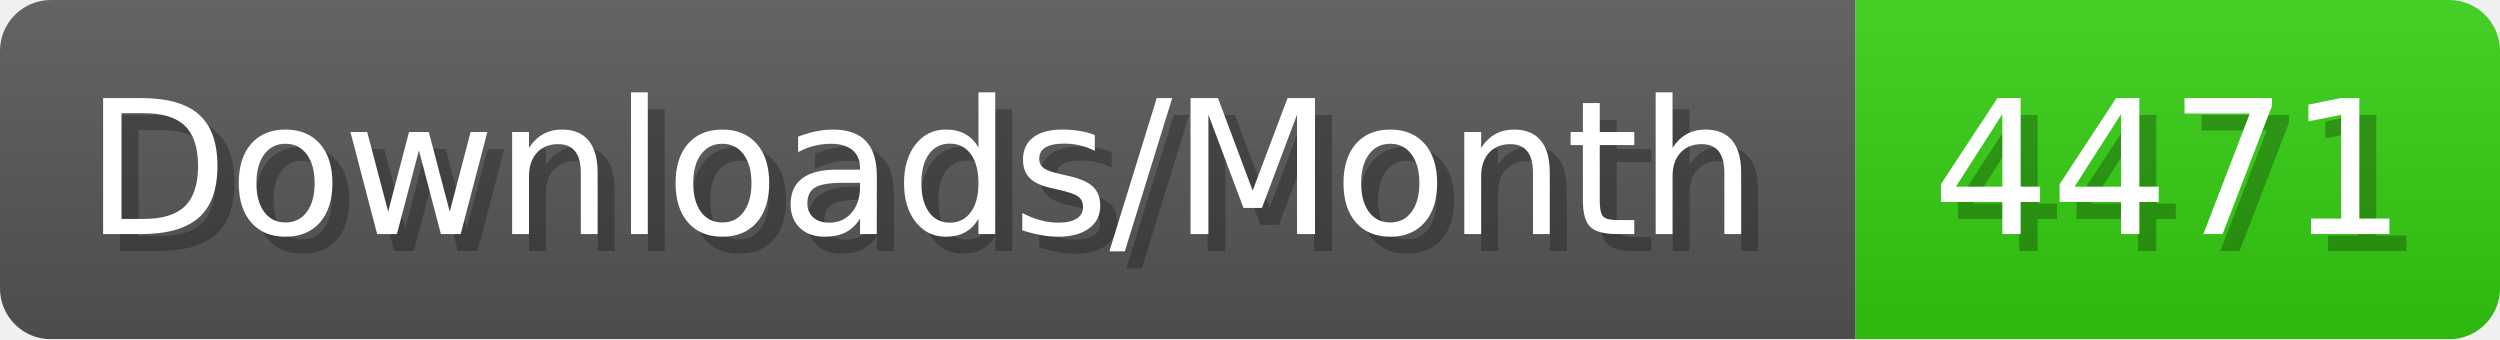
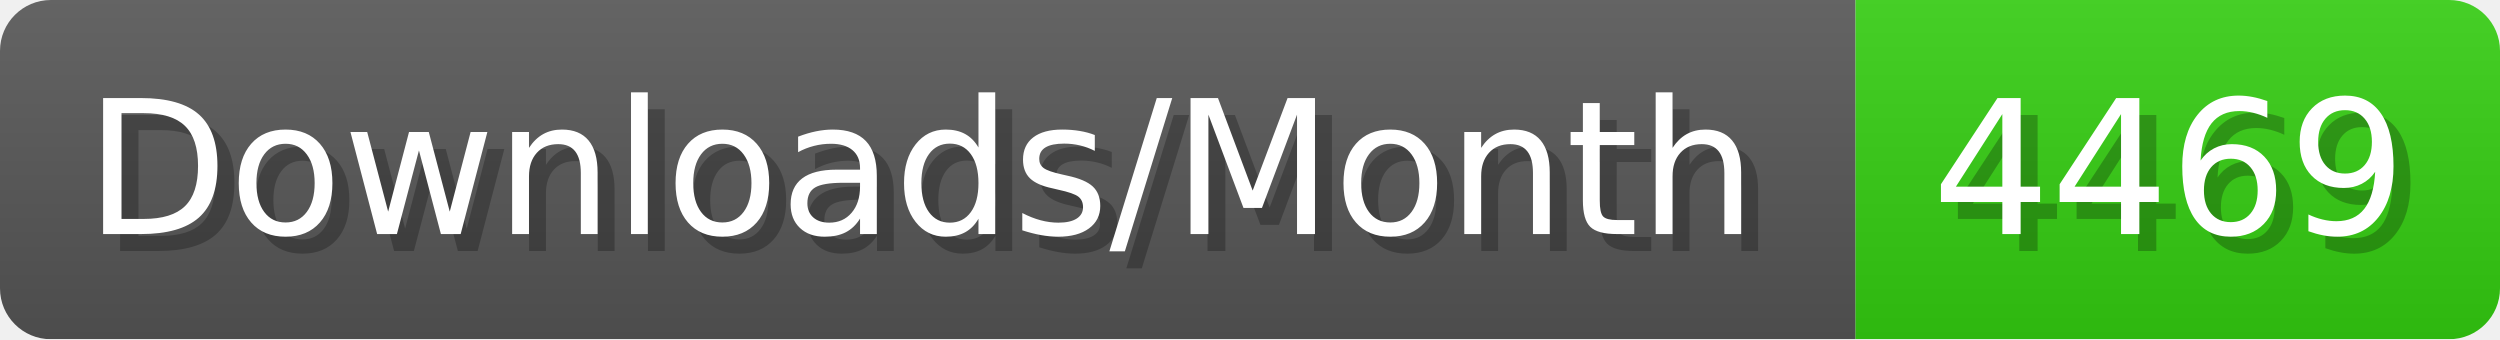
- <svg xmlns="http://www.w3.org/2000/svg" width="147.4" height="20" viewBox="0 0 1474 200" role="img" aria-label="Downloads/Month: 4471">
+ <svg xmlns="http://www.w3.org/2000/svg" width="147.4" height="20" viewBox="0 0 1474 200" role="img" aria-label="Downloads/Month: 4469">
  <linearGradient id="YlXUI" x2="0" y2="100%">
    <stop offset="0" stop-opacity=".1" stop-color="#EEE" />
    <stop offset="1" stop-opacity=".1" />
  </linearGradient>
  <mask id="JHhop">
    <rect width="1474" height="200" rx="30" fill="#FFF" />
  </mask>
  <g mask="url(#JHhop)">
    <rect width="1094" height="200" fill="#555" />
    <rect width="380" height="200" fill="#3C1" x="1094" />
    <rect width="1474" height="200" fill="url(#YlXUI)" />
  </g>
  <g aria-hidden="true" fill="#fff" text-anchor="start" font-family="Verdana,DejaVu Sans,sans-serif" font-size="110">
    <text x="60" y="148" textLength="994" fill="#000" opacity="0.25">Downloads/Month</text>
    <text x="50" y="138" textLength="994">Downloads/Month</text>
-     <text x="1149" y="148" textLength="280" fill="#000" opacity="0.25">4471</text>
-     <text x="1139" y="138" textLength="280">4471</text>
+     <text x="1149" y="148" textLength="280" fill="#000" opacity="0.25">4469</text>
+     <text x="1139" y="138" textLength="280">4469</text>
  </g>
</svg>
